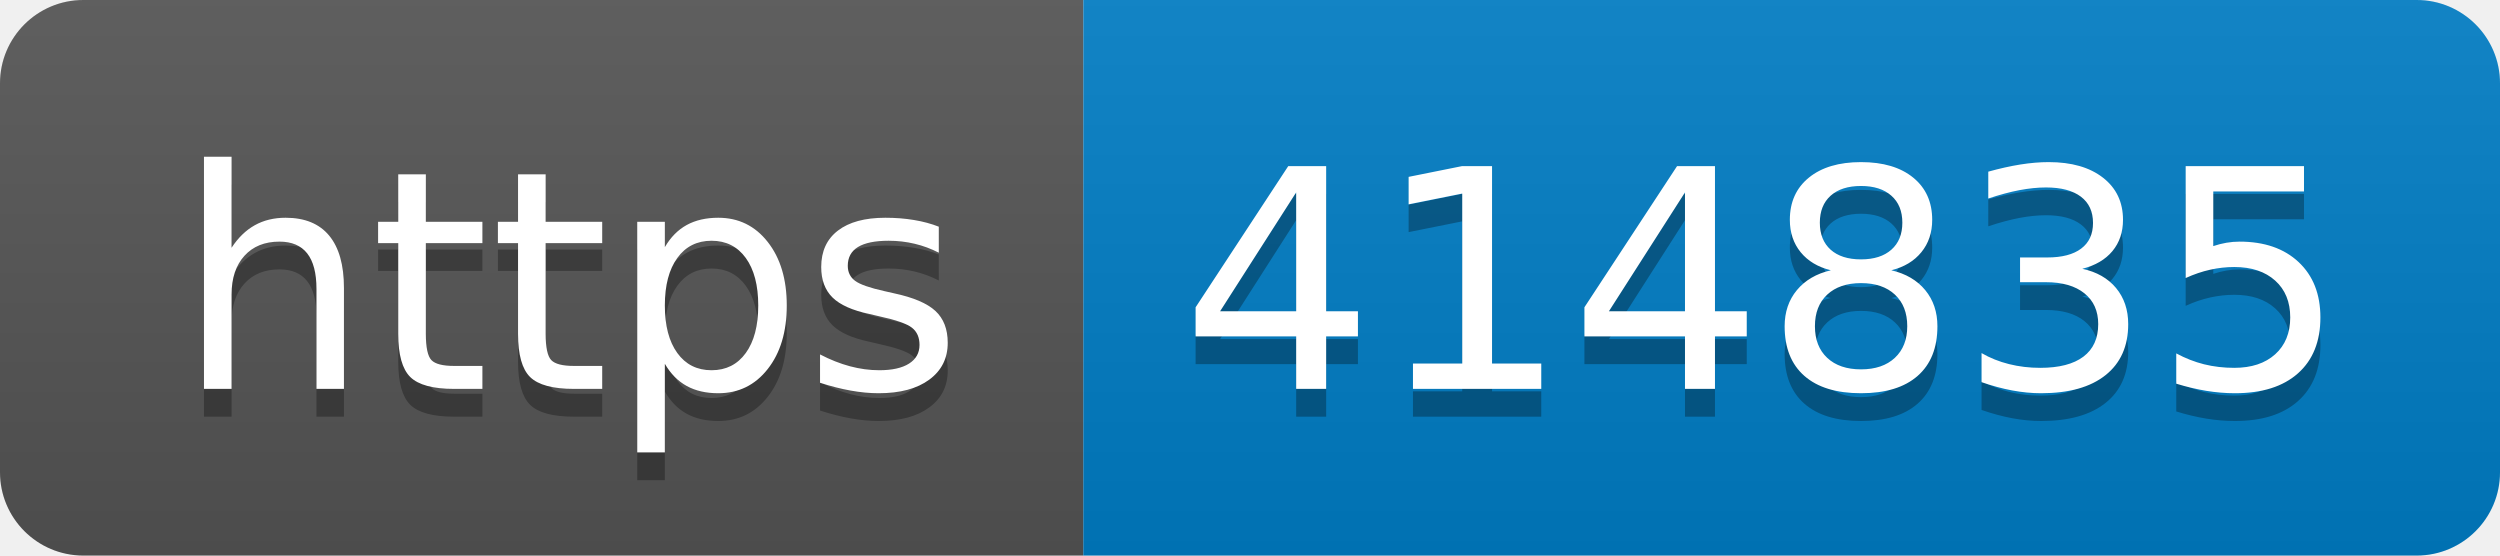
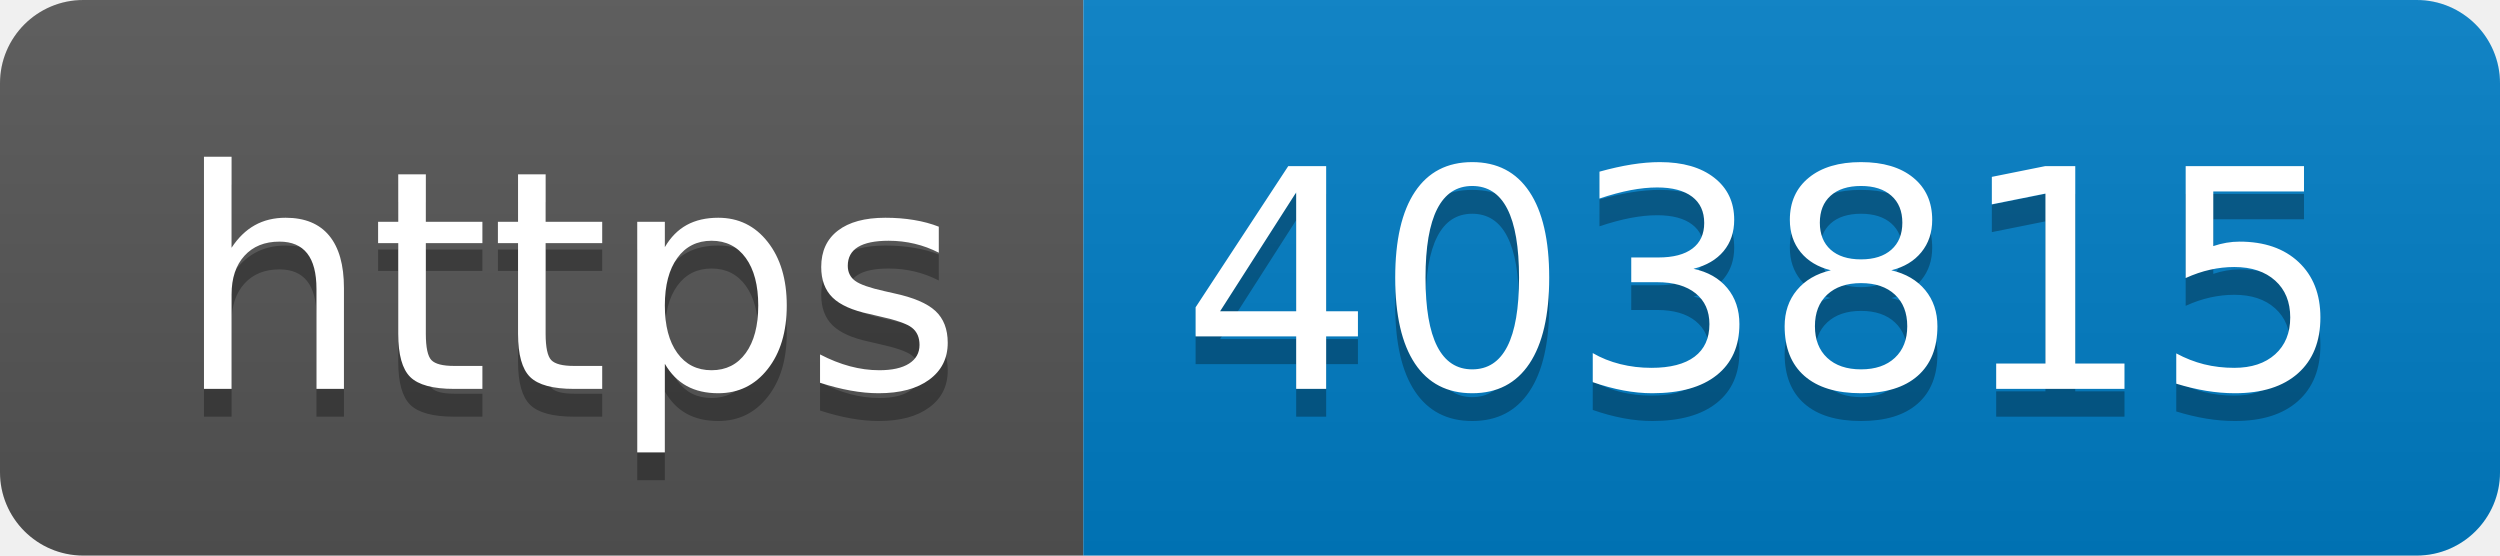
- <svg xmlns="http://www.w3.org/2000/svg" width="90" height="20" role="img" aria-label="https: 414835">
+ <svg xmlns="http://www.w3.org/2000/svg" width="90" height="20" role="img" aria-label="https: 403815">
  <linearGradient id="s" x2="0" y2="100%">
    <stop offset="0" stop-color="#bbb" stop-opacity=".1" />
    <stop offset="1" stop-opacity=".1" />
  </linearGradient>
  <clipPath id="r">
    <rect width="90" height="20" rx="3" fill="#fff" />
  </clipPath>
  <g clip-path="url(#r)">
    <rect width="39" height="20" fill="#555" />
    <rect x="39" width="51" height="20" fill="#007ec6" />
    <rect width="90" height="20" fill="url(#s)" />
  </g>
  <g fill="#fff" text-anchor="middle" font-family="Verdana,Geneva,DejaVu Sans,sans-serif" text-rendering="geometricPrecision" font-size="110">
    <text aria-hidden="true" x="205" y="150" fill="#010101" fill-opacity=".3" transform="scale(.1)" textLength="290">https</text>
    <text x="205" y="140" transform="scale(.1)" fill="#fff" textLength="290">https</text>
-     <text aria-hidden="true" x="635" y="150" fill="#010101" fill-opacity=".3" transform="scale(.1)" textLength="410">414835</text>
-     <text x="635" y="140" transform="scale(.1)" fill="#fff" textLength="410">414835</text>
+     <text aria-hidden="true" x="635" y="150" fill="#010101" fill-opacity=".3" transform="scale(.1)" textLength="410">403815</text>
+     <text x="635" y="140" transform="scale(.1)" fill="#fff" textLength="410">403815</text>
  </g>
</svg>
